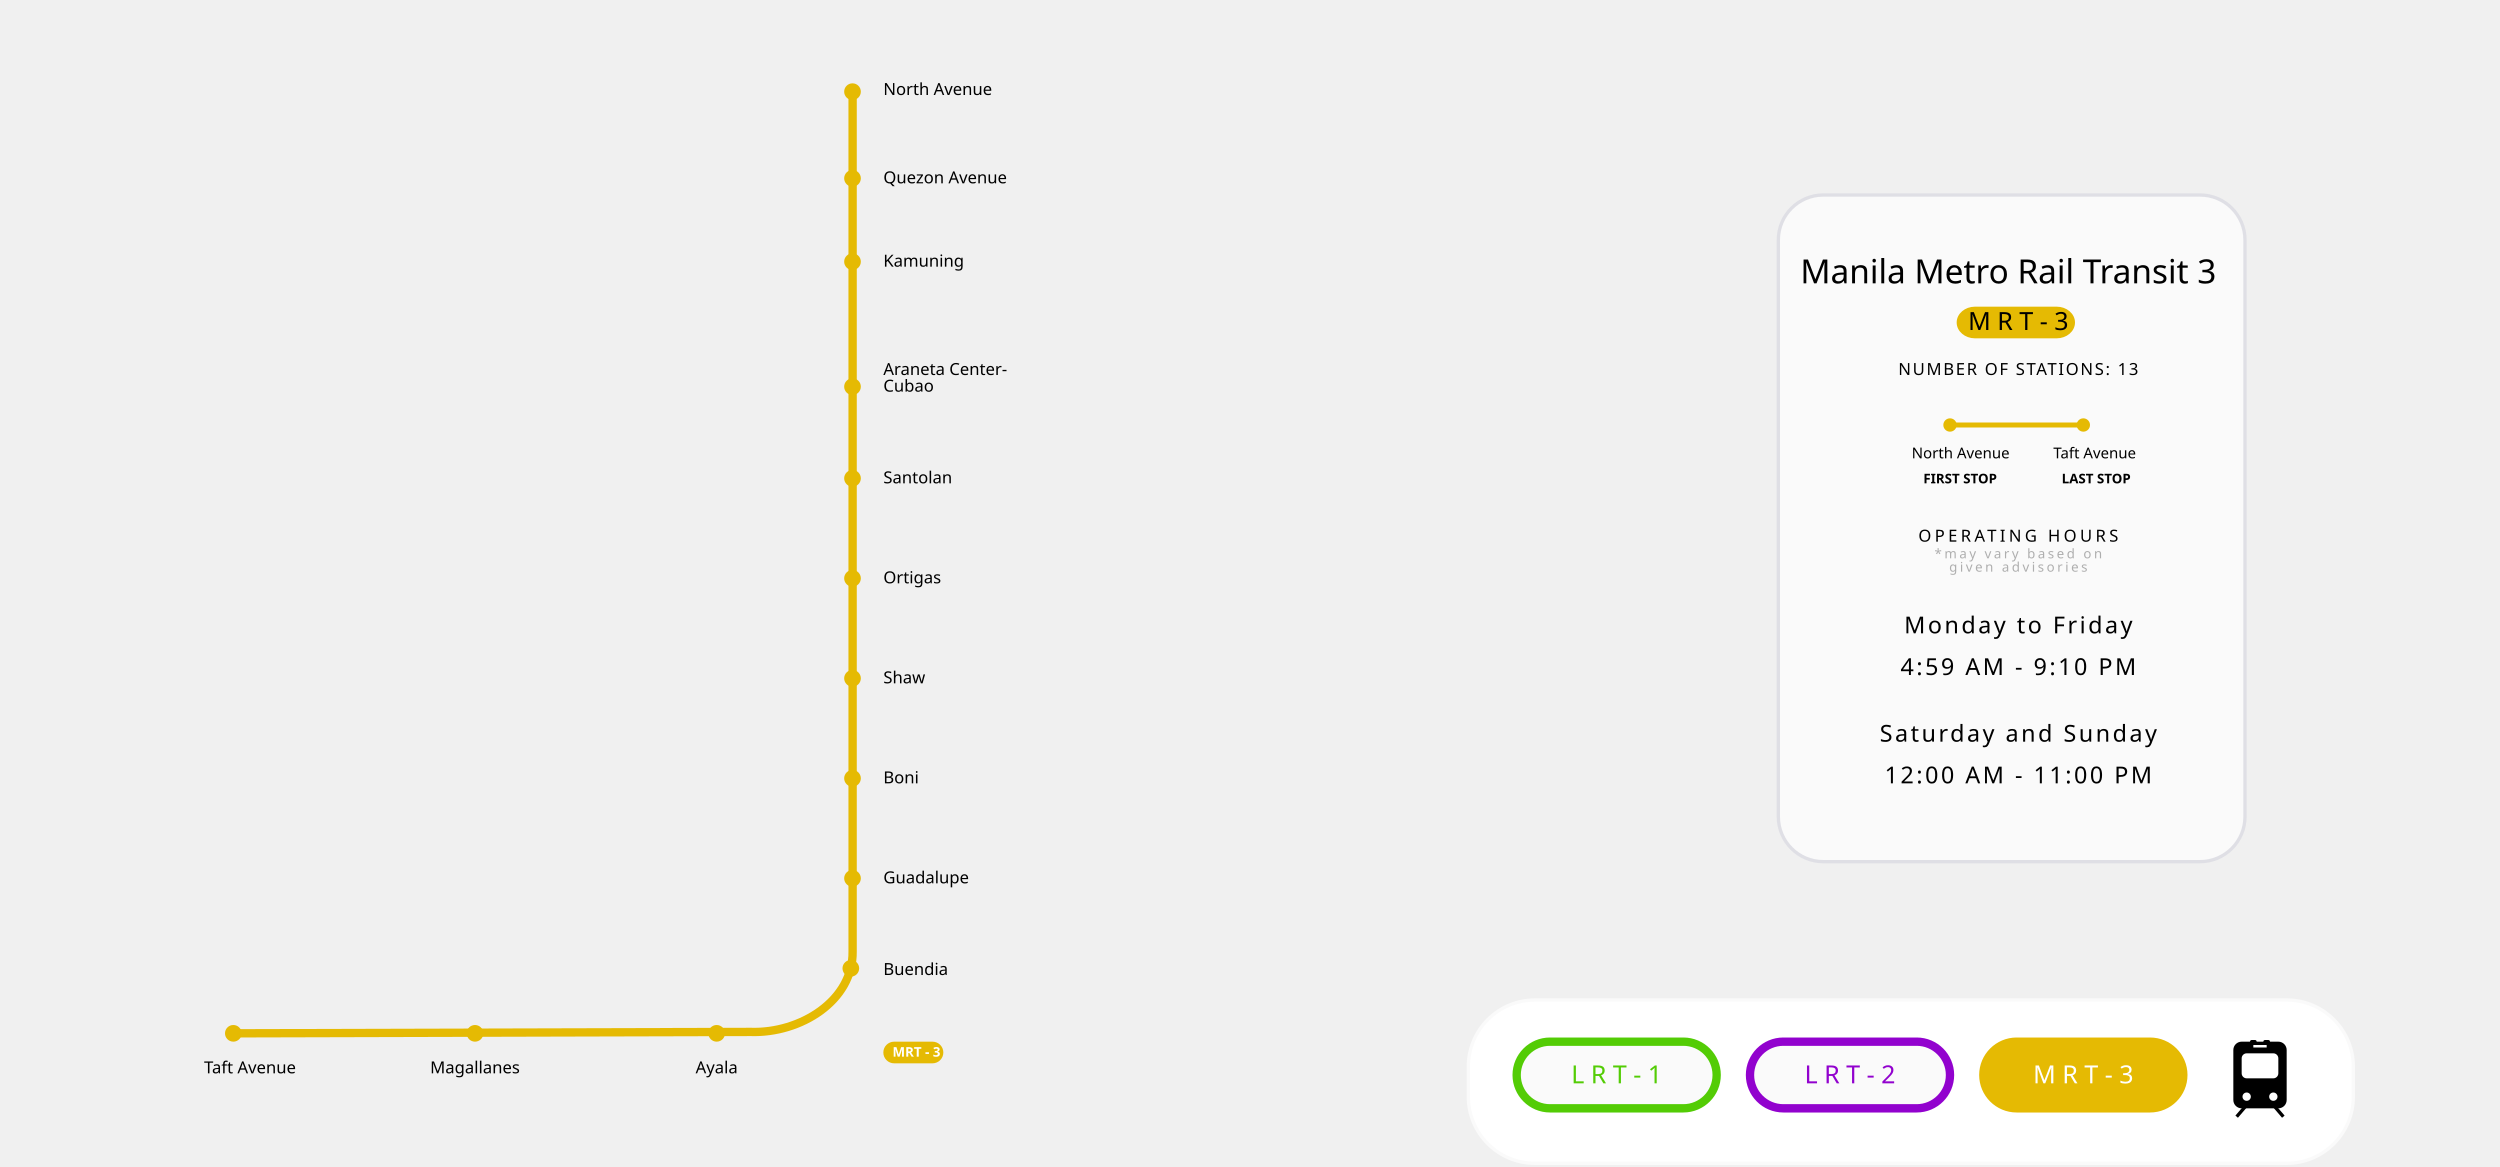
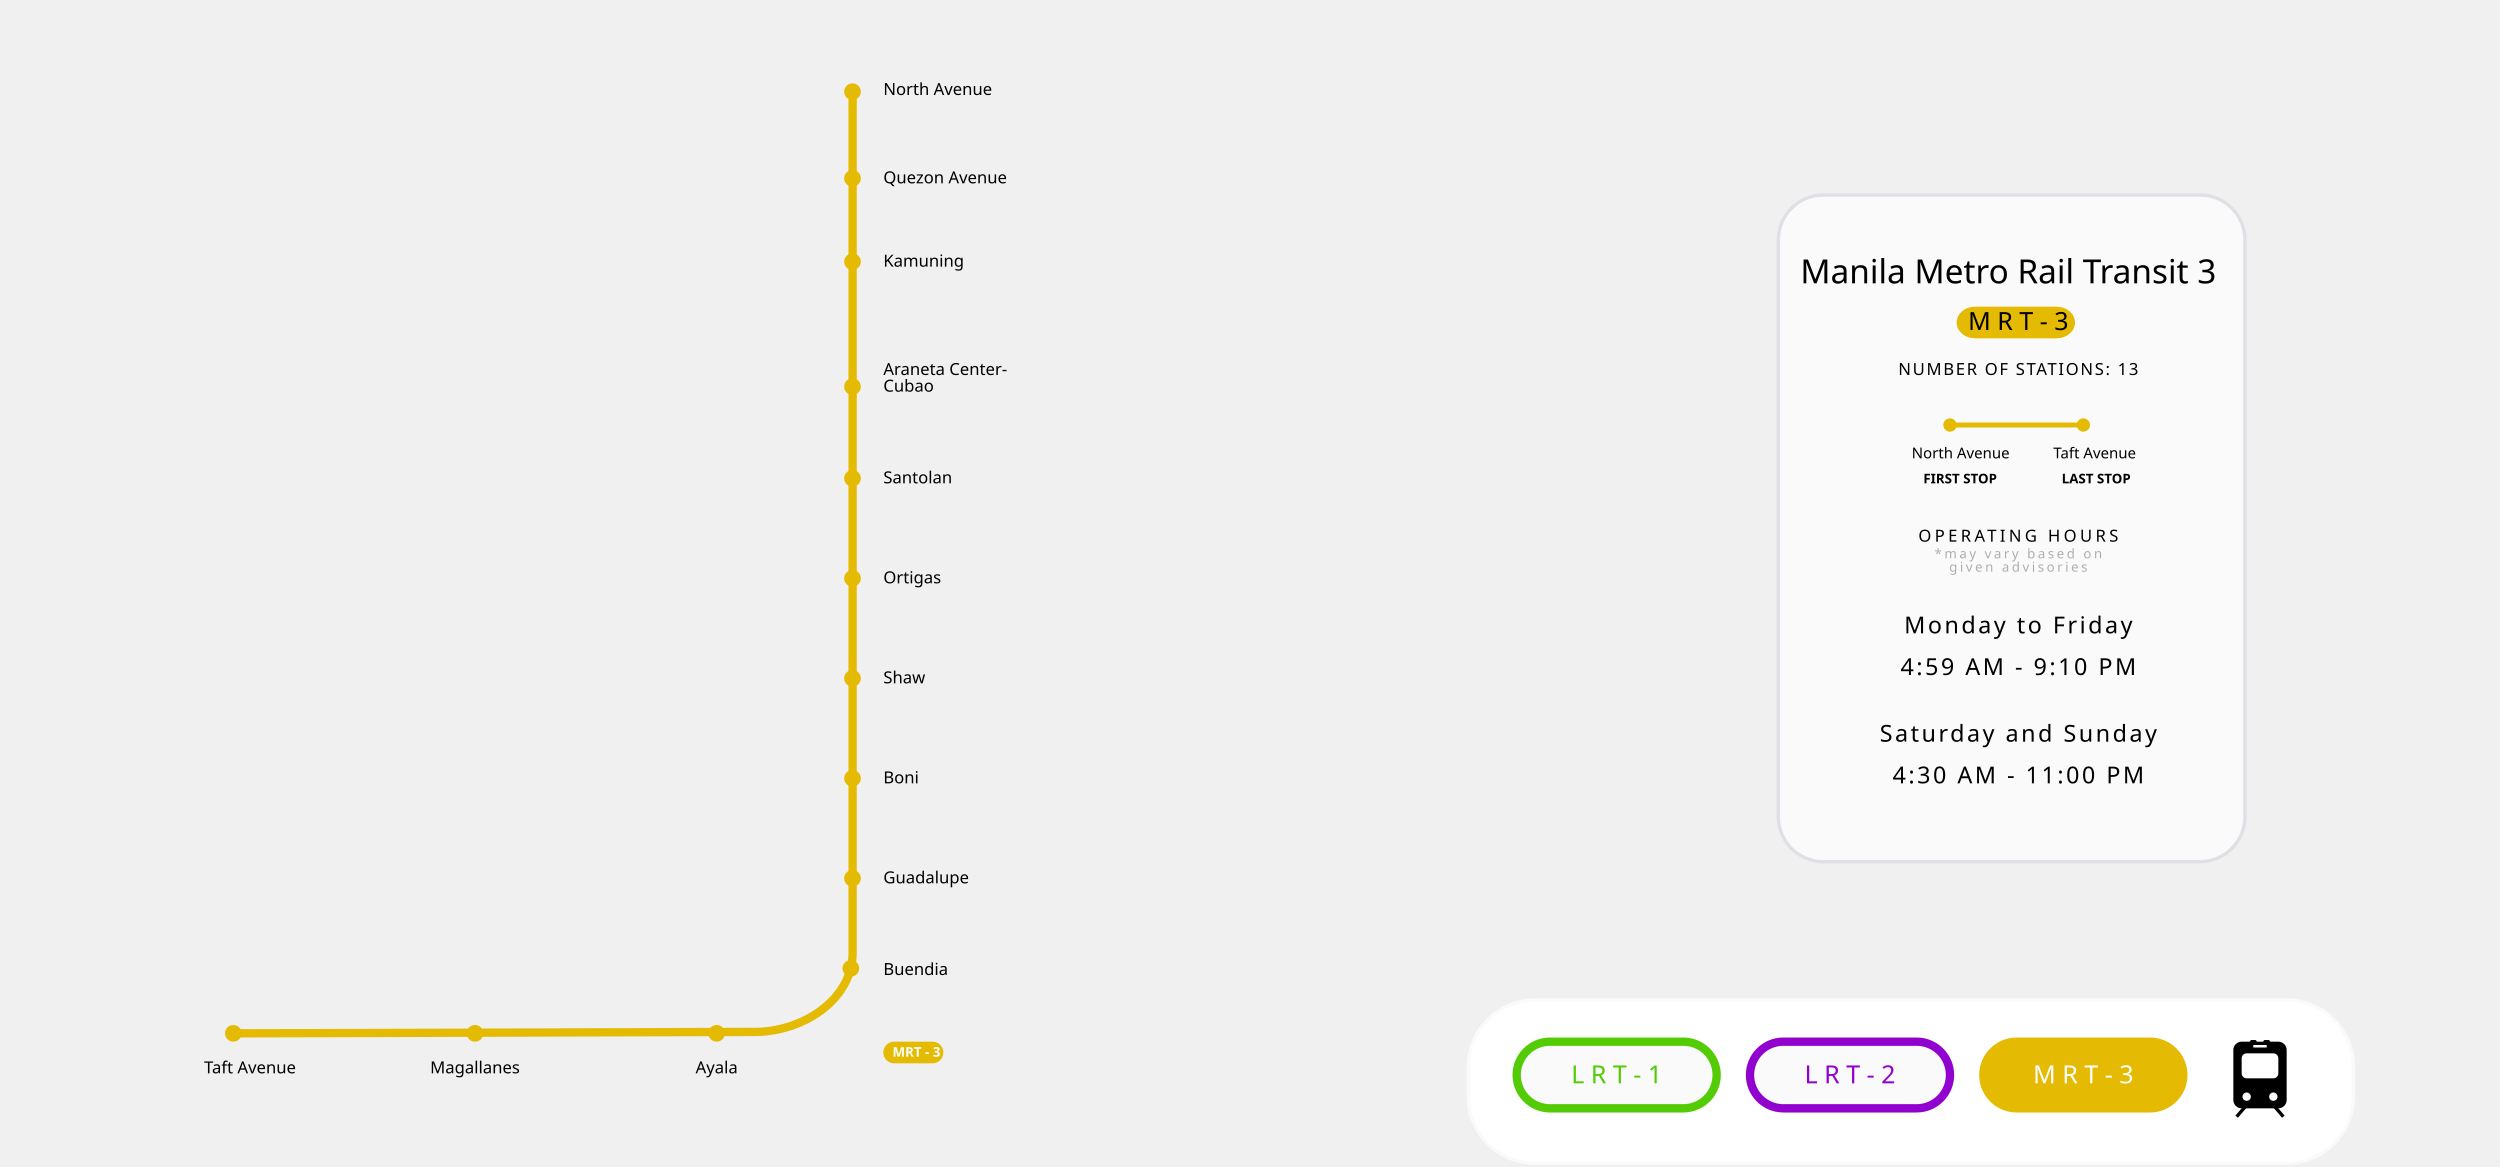
<svg xmlns="http://www.w3.org/2000/svg" viewBox="0 0 1500 700" width="100%" height="100%" fill="none">
  <style>
		@font-face {
			  font-family: 'League Spartan';
			  font-style: normal;
			  font-weight: 400;
			  font-display: swap;
			  src: url(https://fonts.gstatic.com/s/leaguespartan/v11/kJEqBuEW6A0lliaV_m88ja5TwvZwLZk.woff2) format('woff2');
			  unicode-range: U+0000-00FF, U+0131, U+0152-0153, U+02BB-02BC, U+02C6, U+02DA, U+02DC, U+0304, U+0308, U+0329, U+2000-206F, U+2074, U+20AC, U+2122, U+2191, U+2193, U+2212, U+2215, U+FEFF, U+FFFD;
			}
		text{
				font-family: "League Spartan";
				font-size: 10px;
				fill: black;
			}
		path{
                stroke: #E5BA03;
                stroke-width: 5;
				stroke-linecap: "round";
				stroke-linejoin: "round"
            }
		circle{
				r: 5;
				fill: #E5BA03
			}
	</style>
  <path d="M511.569 54L511.569 570.885C512 600.432 480.212 620.152 450.407 619.152L139 620" />
  <rect x="530" y="625" width="36" height="13" rx="6.5" fill="#E5BA03" />
  <text x="535.5" y="634" style="font-size: 8; font-weight: bold; fill: white">MRT - 3</text>
  <text x="530" y="57" text-anchor="start">North Avenue</text>
  <circle cx="511.5" cy="55" />
  <text x="530" y="110" text-anchor="start">Quezon Avenue</text>
  <circle cx="511.5" cy="107" />
  <text x="530" y="160" text-anchor="start">Kamuning</text>
  <circle cx="511.5" cy="157" />
  <text x="530" y="225" text-anchor="start">Araneta Center-</text>
  <text x="530" y="235" text-anchor="start">Cubao</text>
  <circle cx="511.5" cy="232" />
  <text x="530" y="290" text-anchor="start">Santolan</text>
  <circle cx="511.5" cy="287" />
  <text x="530" y="350" text-anchor="start">Ortigas</text>
  <circle cx="511.5" cy="347" />
  <text x="530" y="410" text-anchor="start">Shaw</text>
  <circle cx="511.5" cy="407" />
  <text x="530" y="470" text-anchor="start">Boni</text>
  <circle cx="511.5" cy="467" />
  <text x="530" y="530" text-anchor="start">Guadalupe</text>
  <circle cx="511.5" cy="527" />
  <text x="530" y="585" text-anchor="start">Buendia</text>
  <circle cx="510.5" cy="581" />
  <text x="430" y="644" text-anchor="middle">Ayala</text>
  <circle cx="430" cy="620" />
  <text x="285" y="644" text-anchor="middle">Magallanes</text>
  <circle cx="285" cy="620" />
  <text x="150" y="644" text-anchor="middle">Taft Avenue</text>
  <circle cx="140" cy="620" />
  <rect x="1067" y="117" width="280" height="400" rx="27" ry="27" fill="#fafafa" stroke="#dfdfe5" stroke-width="2" />
  <text x="1205" y="170" text-anchor="middle" style="font-size: 20">Manila Metro Rail Transit 3</text>
  <rect x="1175" y="185" width="69" height="17" rx="10" fill="#E5BA03" stroke="#E5BA03" stroke-width="2" />
  <text x="1211" y="198" text-anchor="middle" style="font-size: 15; font-weight: semi-bold; fill:black">M R T - 3</text>
  <text x="1211" y="225" text-anchor="middle" style="font-size: 10; fill: black; letter-spacing: 1px;">NUMBER OF STATIONS: 13</text>
  <path d="M1170 255 H1250" style="stroke-width: 3" />
  <circle cx="1170" cy="255" style="r:4" />
  <circle cx="1250" cy="255" style="r:4" />
  <text x="1147" y="275" text-anchor="start" style="font-size: 9">North Avenue</text>
  <text x="1154" y="290" text-anchor="start" style="font-size: 8; font-weight: bold">FIRST STOP</text>
  <text x="1232" y="275" text-anchor="start" style="font-size: 9">Taft Avenue</text>
  <text x="1237" y="290" text-anchor="start" style="font-size: 8; font-weight: bold">LAST STOP</text>
  <text x="1211" y="325" text-anchor="middle" style="letter-spacing: 2px">OPERATING HOURS</text>
  <text x="1211" y="335" text-anchor="middle" style="font-size: 8; letter-spacing: 1.5px; fill: #AEAEAE">*may vary based on</text>
  <text x="1211" y="343" text-anchor="middle" style="font-size: 8; letter-spacing: 1.5px; fill: #AEAEAE">given advisories</text>
  <text x="1211" y="380" text-anchor="middle" style="font-size: 14; letter-spacing: 1.5px">Monday to Friday</text>
  <text x="1211" y="405" text-anchor="middle" style="font-size: 14; letter-spacing: 1.5px">4:59 AM - 9:10 PM</text>
  <text x="1211" y="445" text-anchor="middle" style="font-size: 14; letter-spacing: 1.5px">Saturday and Sunday</text>
-   <text x="1211" y="470" text-anchor="middle" style="font-size: 14; letter-spacing: 1.5px">12:00 AM - 11:00 PM</text>
+   <text x="1211" y="470" text-anchor="middle" style="font-size: 14; letter-spacing: 1.5px">4:30 AM - 11:00 PM</text>
  <rect x="881" y="600" width="531" height="98" rx="40" fill="#FFFFFF" stroke="#FAFAFA" stroke-width="2" />
  <a href="lrt1.svg">
    <rect x="910" y="625" width="120" height="40" rx="20" fill="#FAFAFA" stroke="#53CC05" stroke-width="5" />
    <text x="970" y="650" text-anchor="middle" style="font-size: 15; font-weight: semi-bold; fill:#53CC05">L R T - 1</text>
  </a>
  <a href="lrt2.svg">
    <rect x="1050" y="625" width="120" height="40" rx="20" fill="#FAFAFA" stroke="#9202CE" stroke-width="5" />
    <text x="1110" y="650" text-anchor="middle" style="font-size: 15; font-weight: semi-bold; fill:#9202CE">L R T - 2</text>
  </a>
  <a href="mrt3.svg">
    <rect x="1190" y="625" width="120" height="40" rx="20" fill="#E5BA03" stroke="#E5BA03" stroke-width="5" />
    <text x="1250" y="650" text-anchor="middle" style="font-size: 15; font-weight: semi-bold; fill:white">M R T - 3</text>
  </a>
  <a href="main.svg">
    <rect x="1340" y="625" width="32" height="40" rx="5" fill="black" />
    <rect x="1350" y="624" width="4" height="2" rx="1" fill="black" />
    <rect x="1358" y="624" width="4" height="2" rx="1" fill="black" />
    <rect x="1352" y="627" width="8" height="1.5" fill="white" />
    <rect x="1345" y="632" width="22" height="15" rx="3" fill="white" />
    <circle cx="1348" cy="658" style="r:2.5; fill: white" />
    <circle cx="1364" cy="658" style="r:2.5; fill: white" />
    <line x1="1342" y1="670" x2="1348" y2="663" stroke="black" stroke-width="2" />
    <line x1="1370" y1="670" x2="1364" y2="663" stroke="black" stroke-width="2" />
  </a>
</svg>
